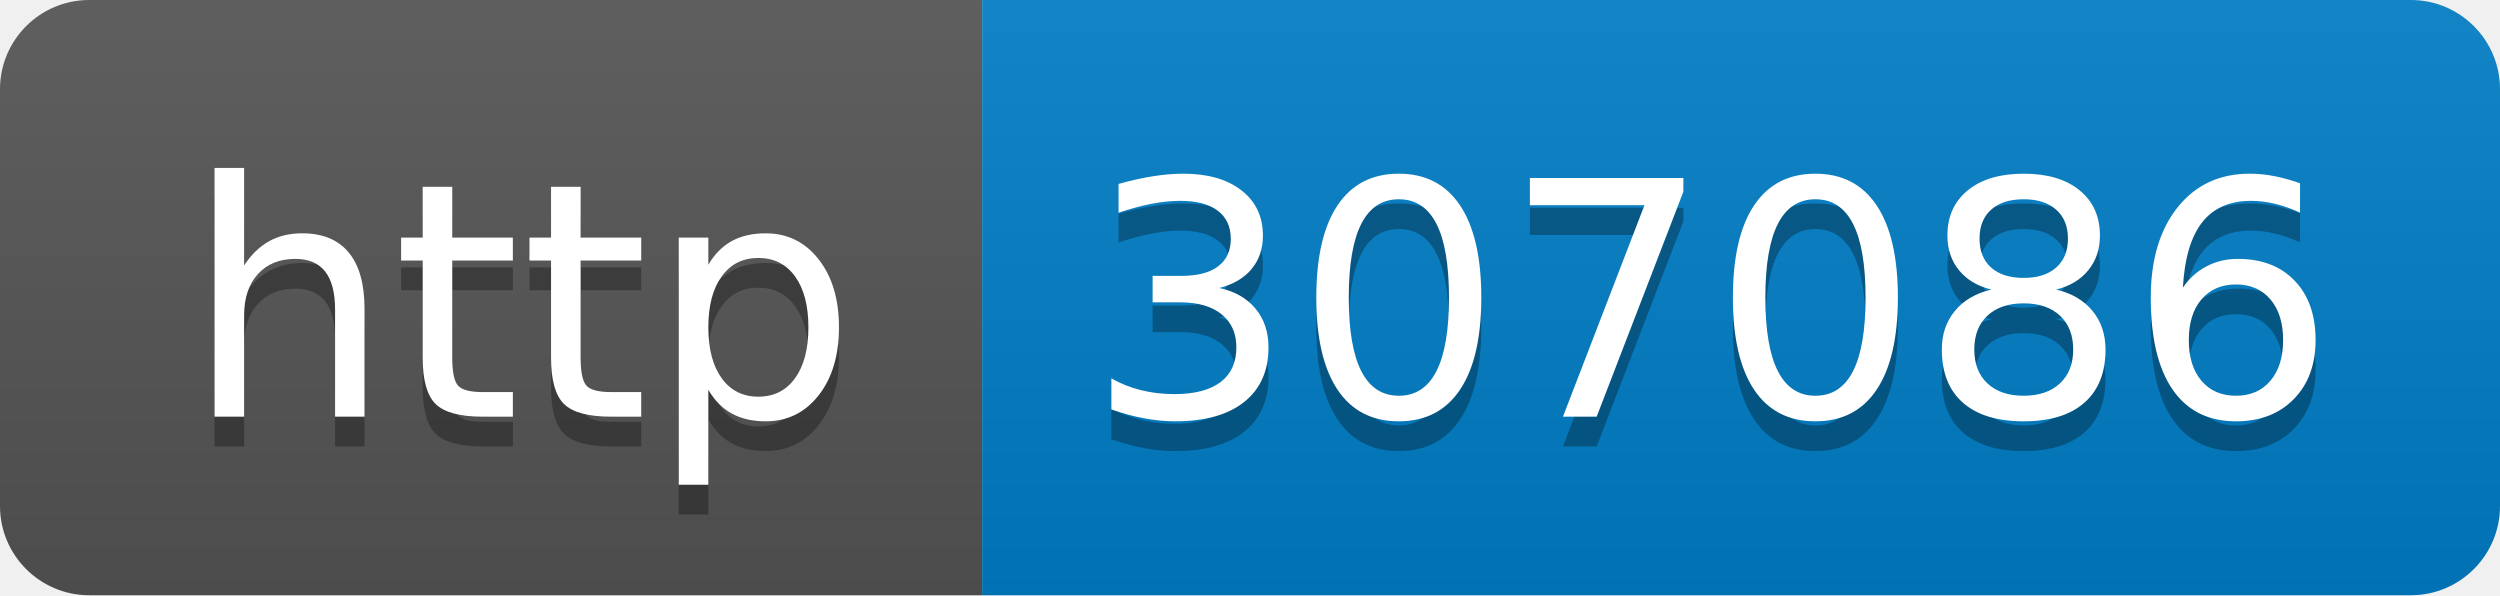
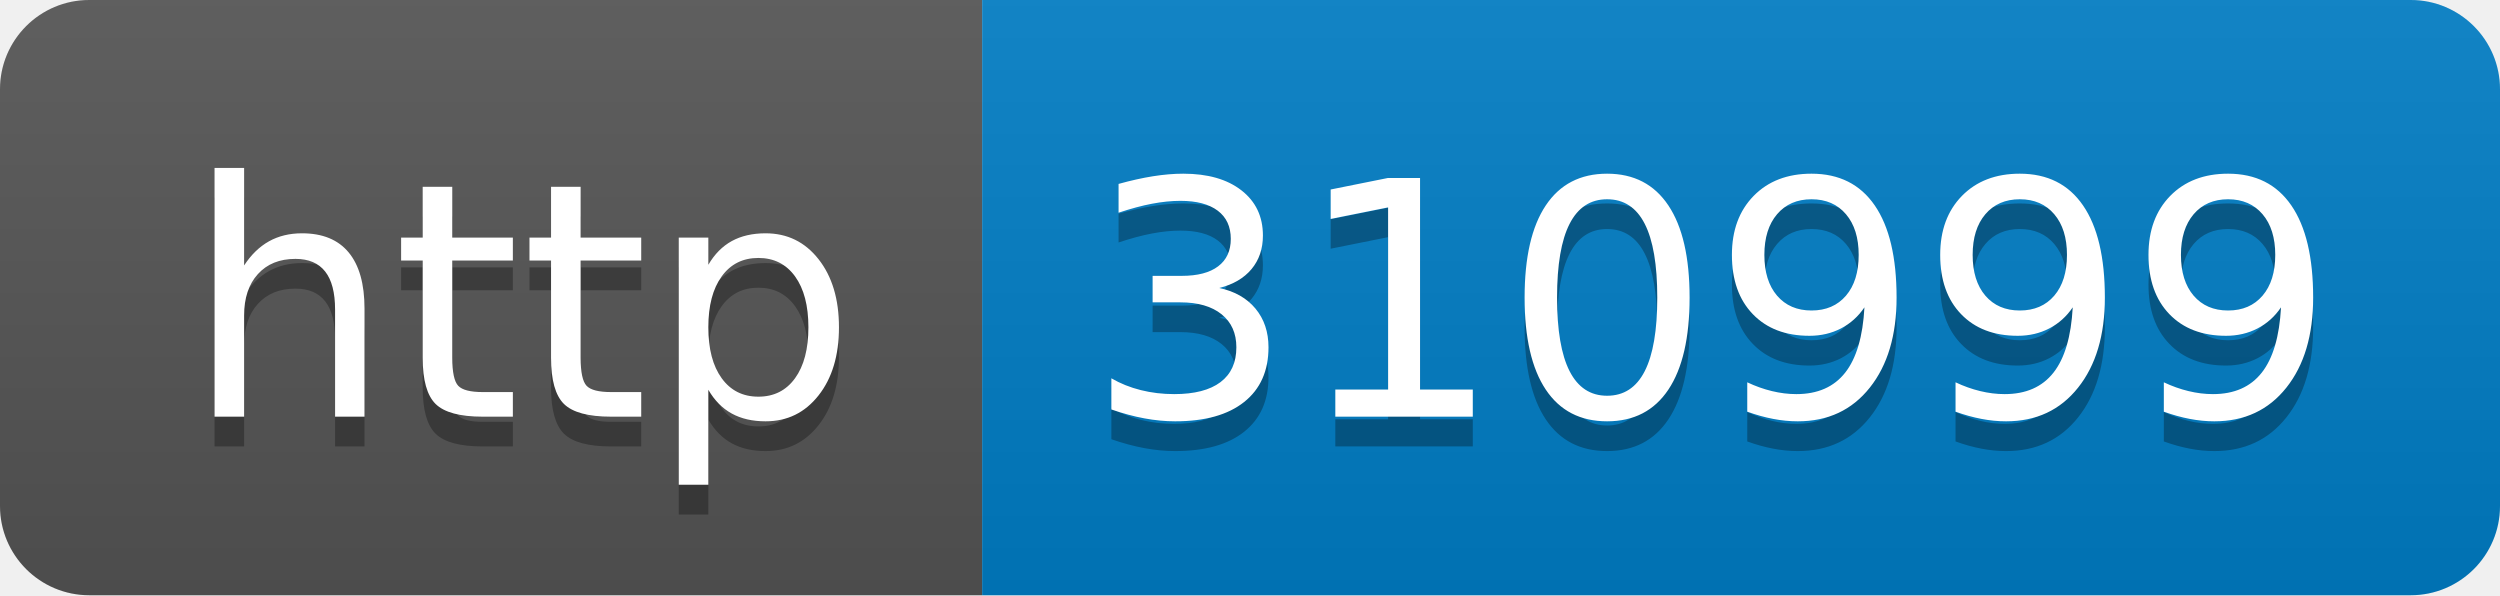
- <svg xmlns="http://www.w3.org/2000/svg" width="84" height="20" role="img" aria-label="http: 307086">
+ <svg xmlns="http://www.w3.org/2000/svg" width="84" height="20" role="img" aria-label="http: 310999">
  <linearGradient id="s" x2="0" y2="100%">
    <stop offset="0" stop-color="#bbb" stop-opacity=".1" />
    <stop offset="1" stop-opacity=".1" />
  </linearGradient>
  <clipPath id="r">
    <rect width="84" height="20" rx="3" fill="#fff" />
  </clipPath>
  <g clip-path="url(#r)">
    <rect width="33" height="20" fill="#555" />
    <rect x="33" width="51" height="20" fill="#007ec6" />
    <rect width="84" height="20" fill="url(#s)" />
  </g>
  <g fill="#fff" text-anchor="middle" font-family="Verdana,Geneva,DejaVu Sans,sans-serif" text-rendering="geometricPrecision" font-size="110">
    <text aria-hidden="true" x="175" y="150" fill="#010101" fill-opacity=".3" transform="scale(.1)" textLength="230">http</text>
    <text x="175" y="140" transform="scale(.1)" fill="#fff" textLength="230">http</text>
-     <text aria-hidden="true" x="575" y="150" fill="#010101" fill-opacity=".3" transform="scale(.1)" textLength="410">307086</text>
-     <text x="575" y="140" transform="scale(.1)" fill="#fff" textLength="410">307086</text>
+     <text aria-hidden="true" x="575" y="150" fill="#010101" fill-opacity=".3" transform="scale(.1)" textLength="410">310999</text>
+     <text x="575" y="140" transform="scale(.1)" fill="#fff" textLength="410">310999</text>
  </g>
</svg>
